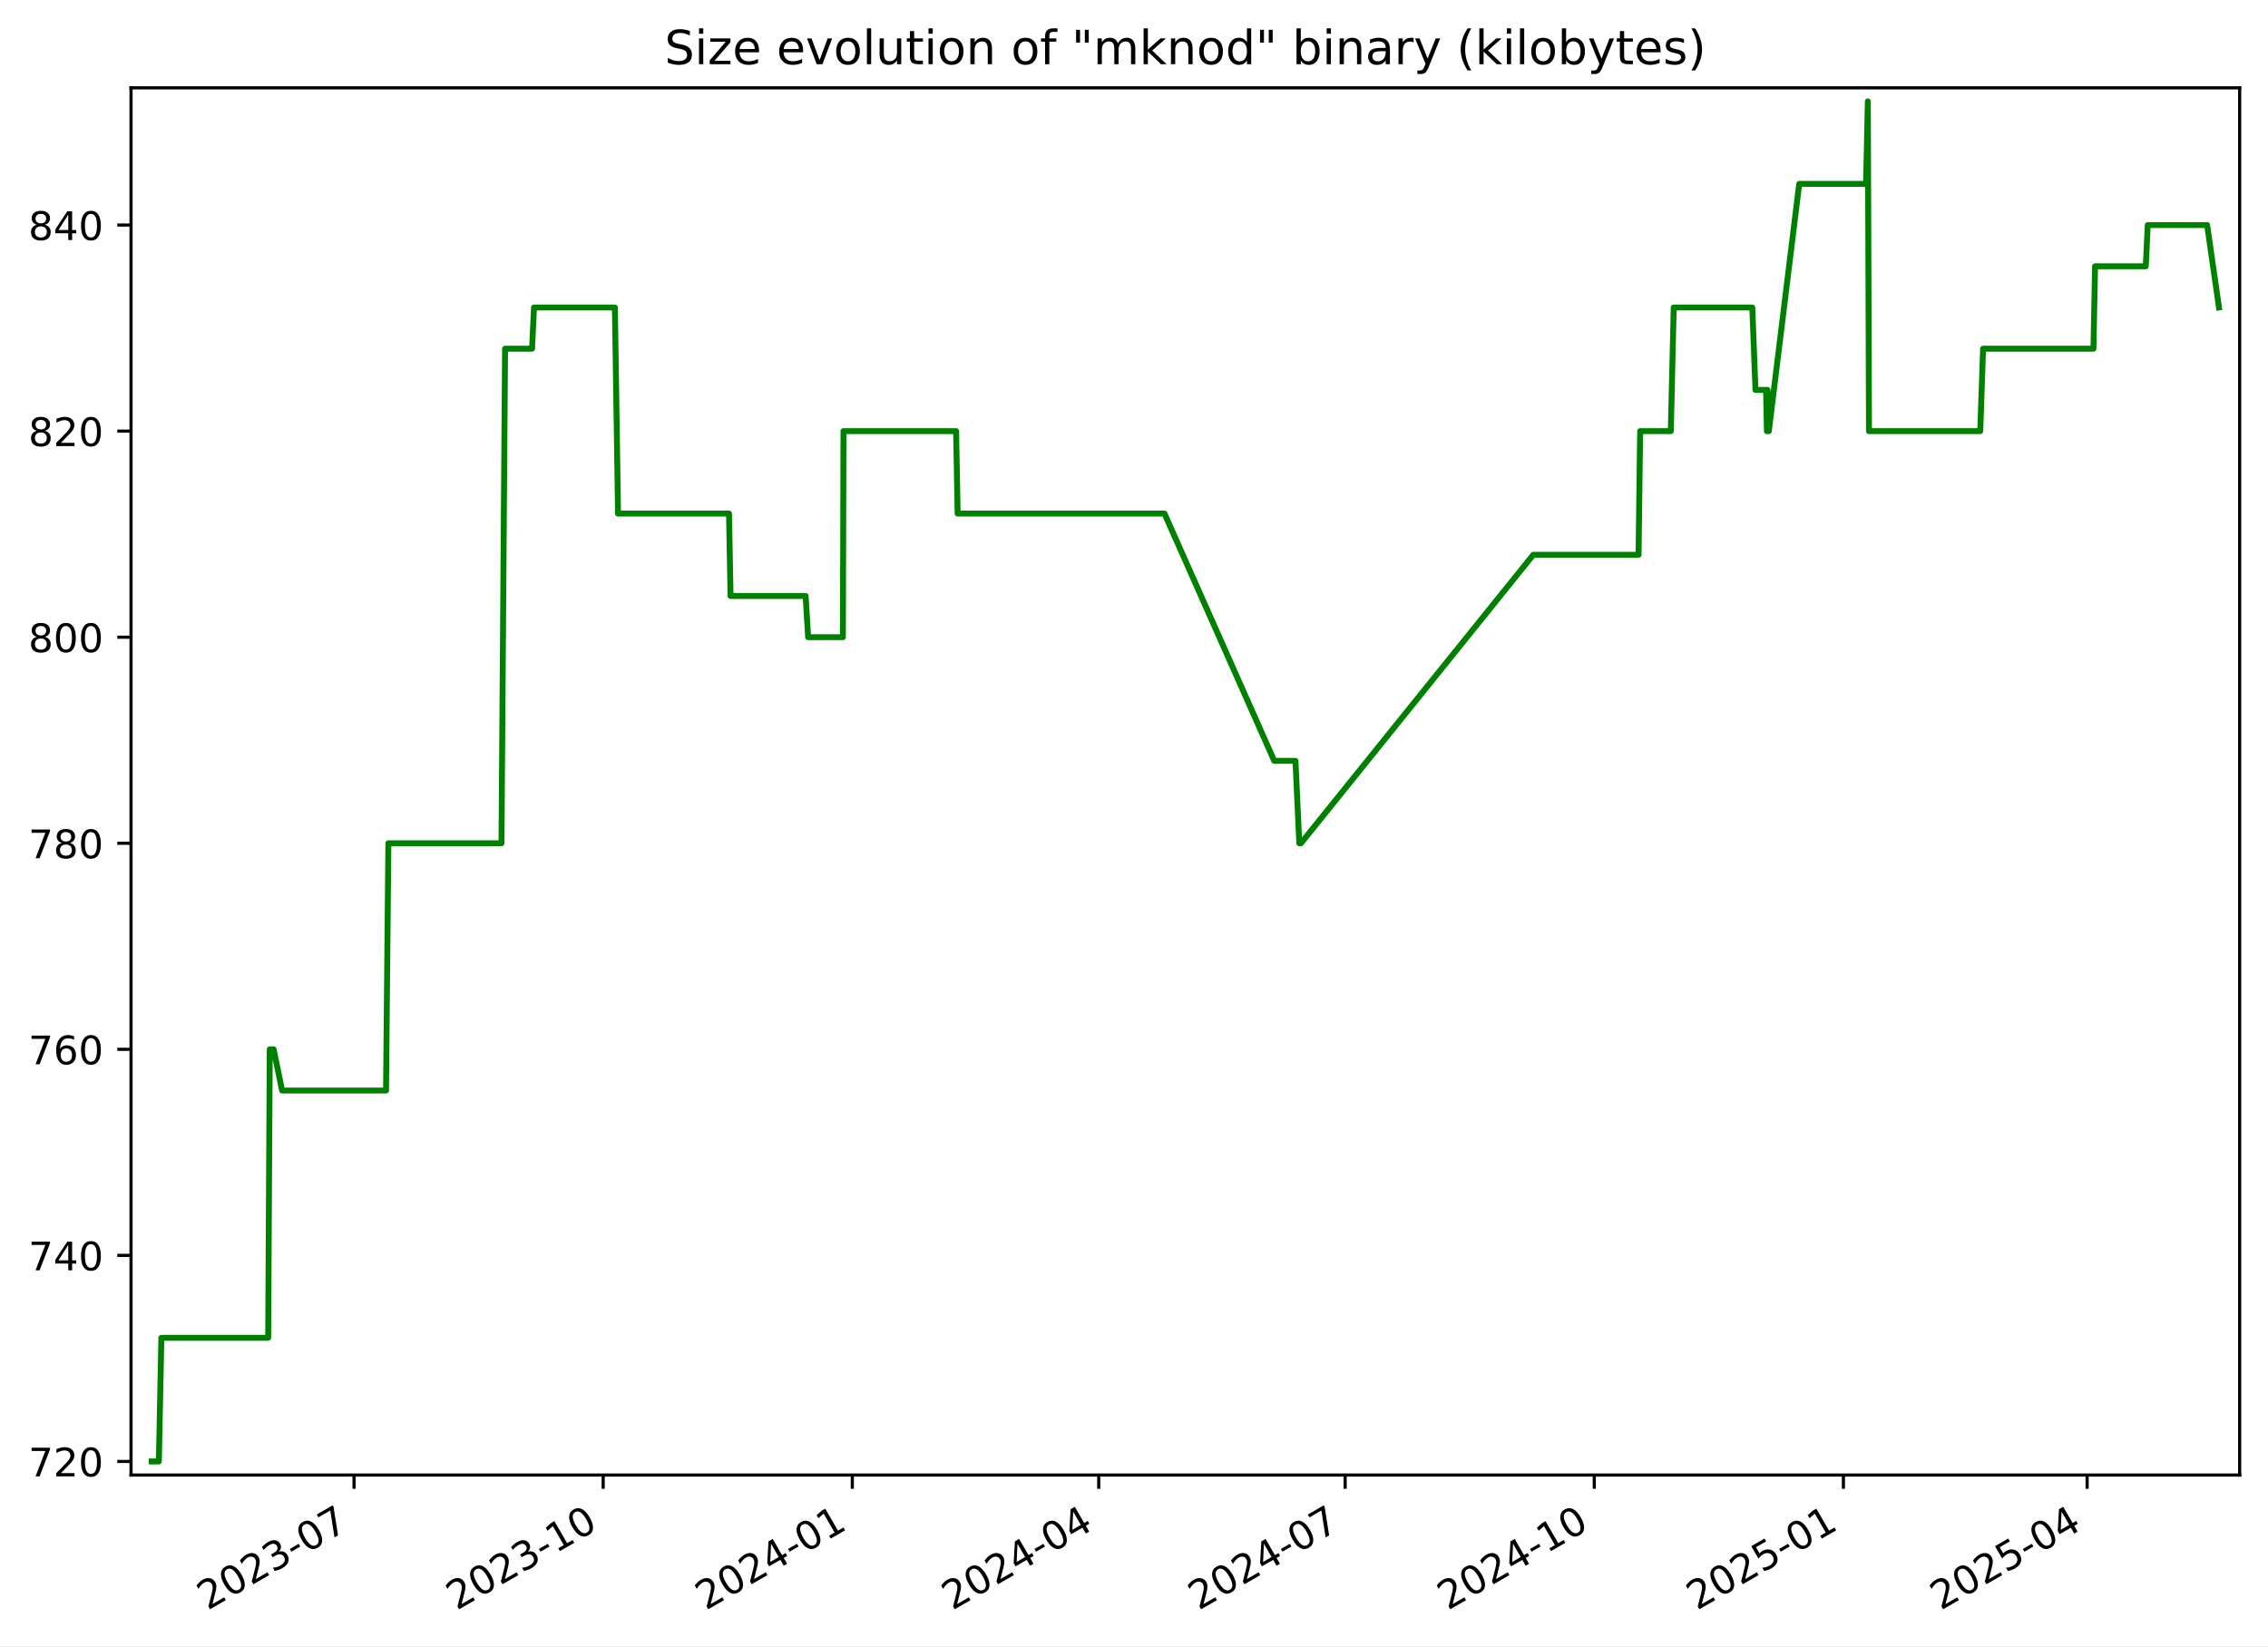
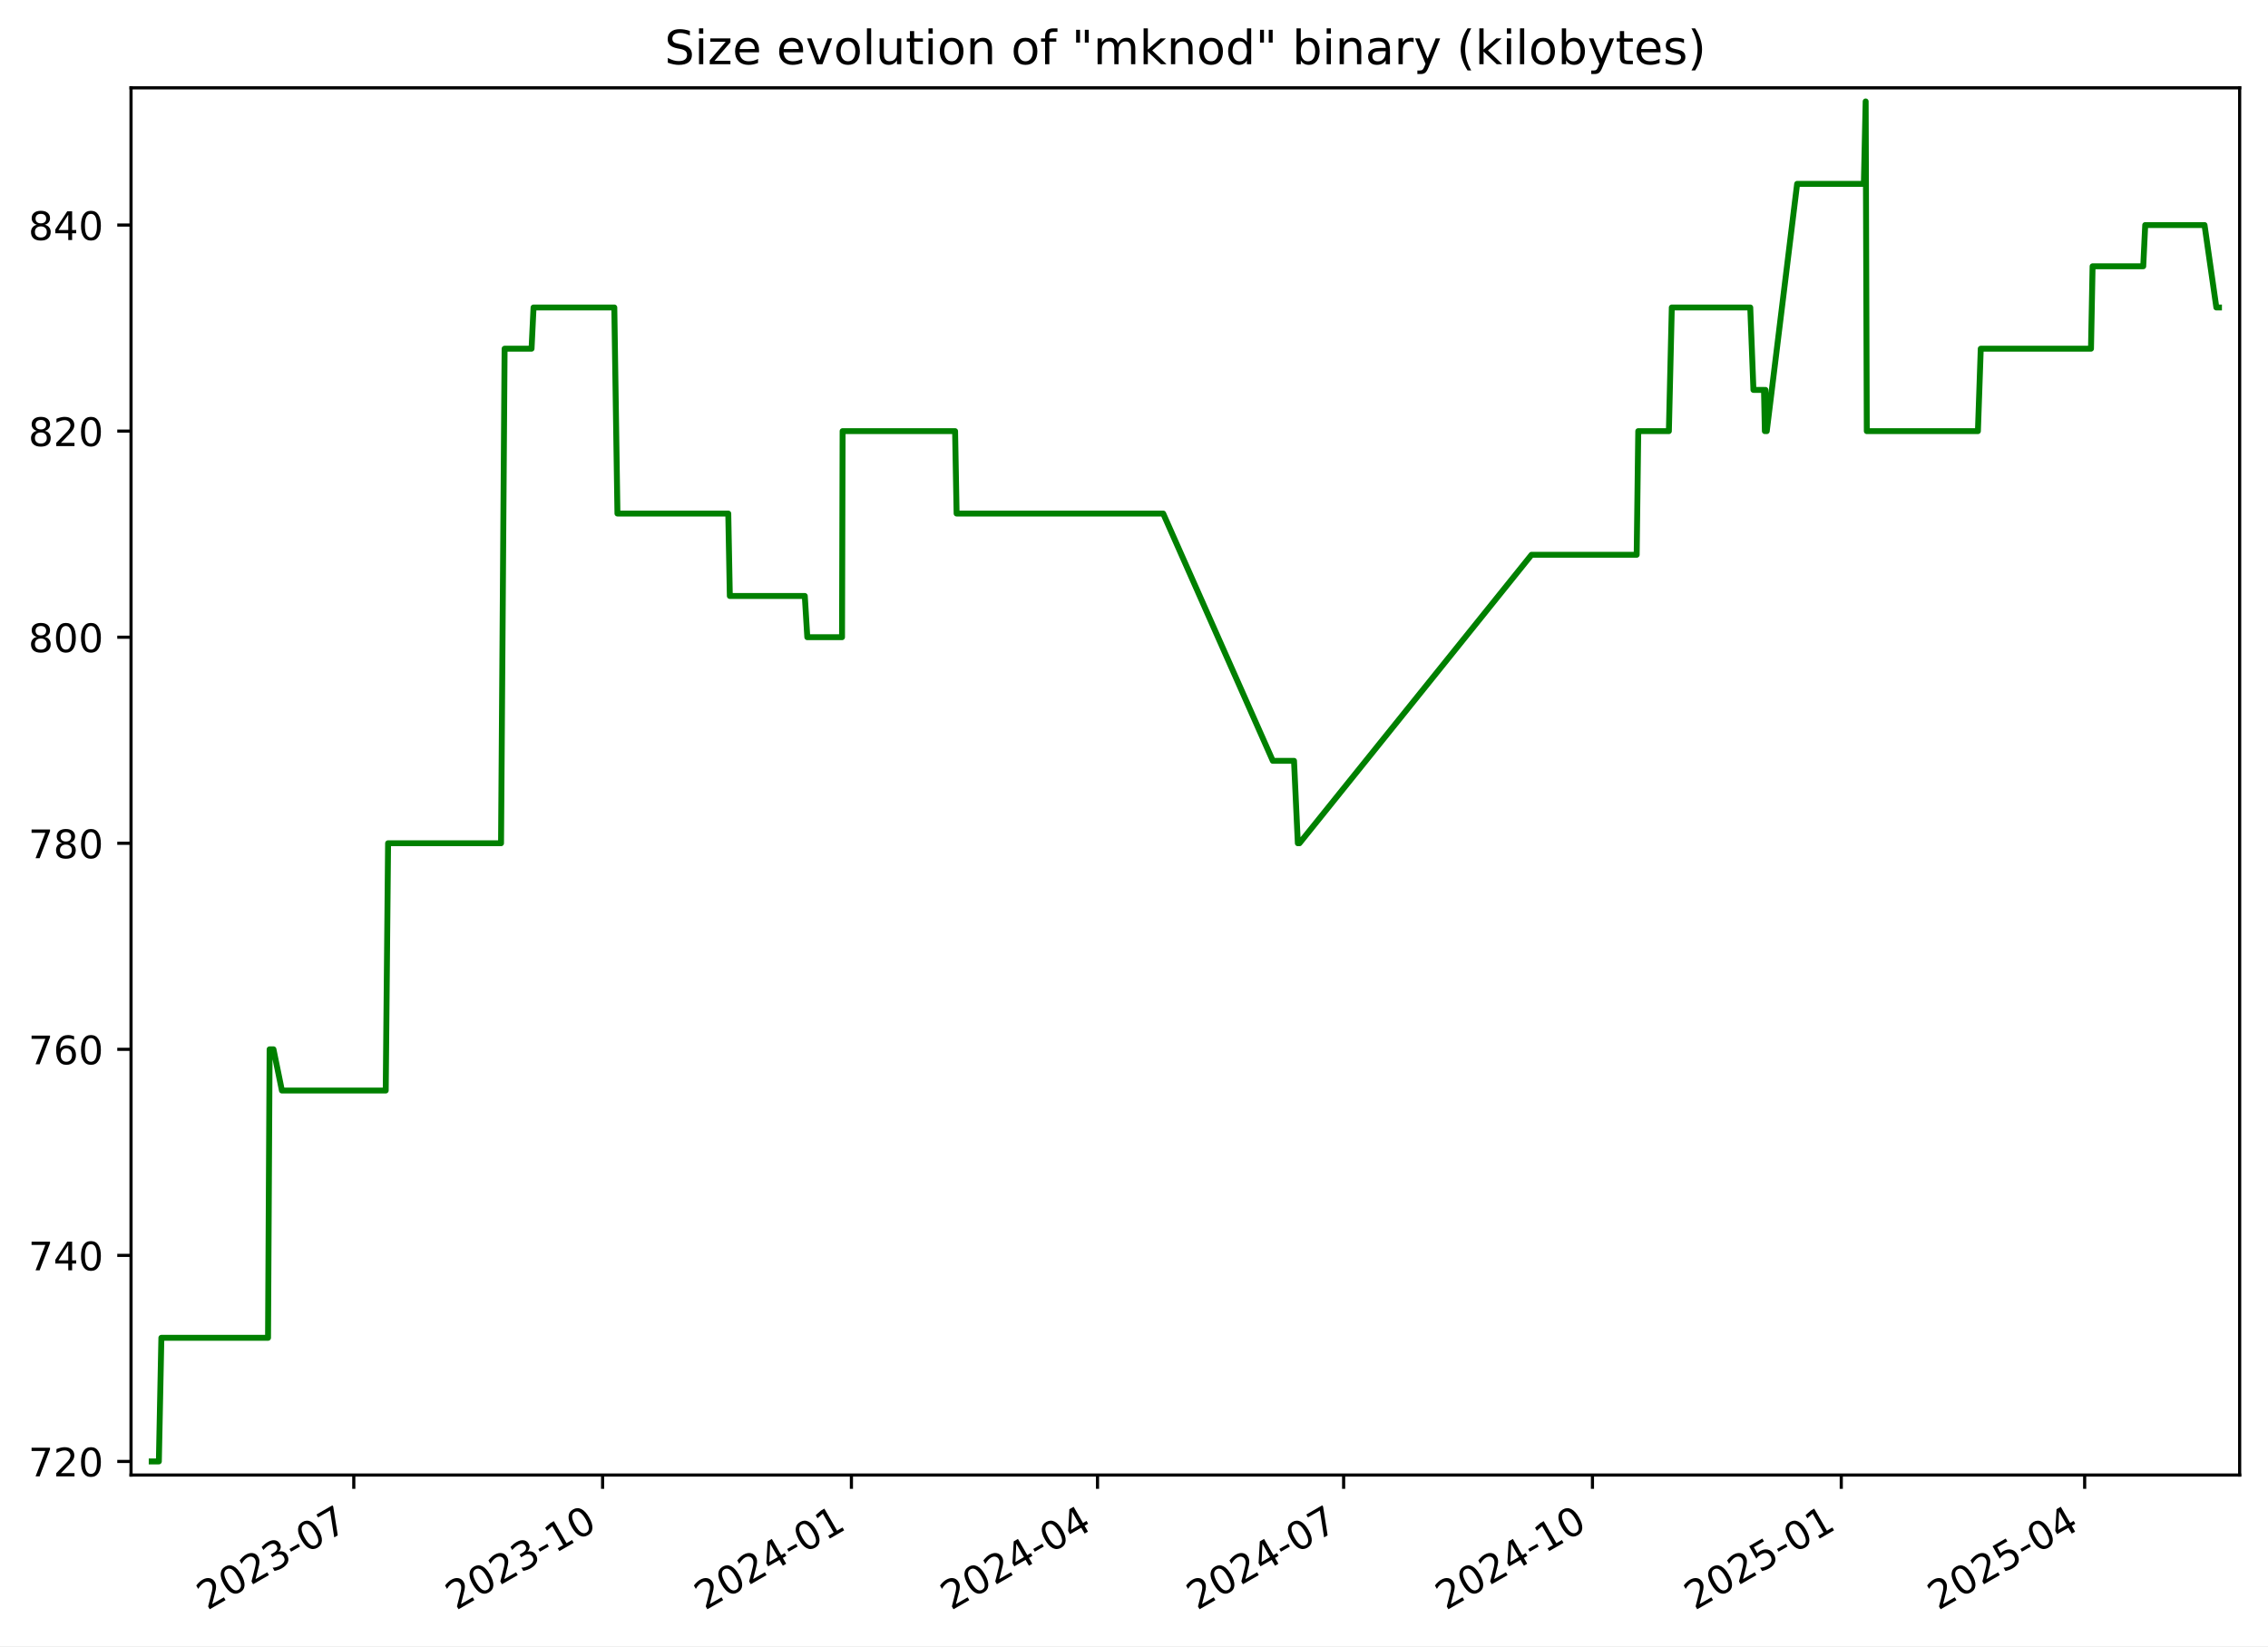
<svg xmlns="http://www.w3.org/2000/svg" xmlns:xlink="http://www.w3.org/1999/xlink" width="576.168pt" height="418.303pt" viewBox="0 0 576.168 418.303" version="1.1">
  <defs>
    <style type="text/css">*{stroke-linejoin: round; stroke-linecap: butt}</style>
  </defs>
  <g id="figure_1">
    <g id="patch_1">
      <path d="M -0 418.303  L 576.168 418.303  L 576.168 0  L -0 0  z " style="fill: #ffffff" />
    </g>
    <g id="axes_1">
      <g id="patch_2">
        <path d="M 33.288 374.83  L 568.967 374.83  L 568.967 22.318  L 33.288 22.318  z " style="fill: #ffffff" />
      </g>
      <g id="matplotlib.axis_1">
        <g id="xtick_1">
          <g id="line2d_1">
            <defs>
-               <path id="mb16422b9bf" d="M 0 0  L 0 3.5  " style="stroke: #000000; stroke-width: 0.8" />
+               <path id="m74f84145de" d="M 0 0  L 0 3.5  " style="stroke: #000000; stroke-width: 0.8" />
            </defs>
            <g>
-               <use xlink:href="#mb16422b9bf" x="89.942" y="374.83" style="stroke: #000000; stroke-width: 0.8" />
+               <use xlink:href="#m74f84145de" x="89.877" y="374.83" style="stroke: #000000; stroke-width: 0.8" />
            </g>
          </g>
          <g id="text_1">
-             <g transform="translate(52.71714 409.302) rotate(-30) scale(0.1 -0.1)">
+             <g transform="translate(52.65185 409.302) rotate(-30) scale(0.1 -0.1)">
              <defs>
                <path id="DejaVuSans-32" d="M 1228 531  L 3431 531  L 3431 0  L 469 0  L 469 531  Q 828 903 1448 1529  Q 2069 2156 2228 2338  Q 2531 2678 2651 2914  Q 2772 3150 2772 3378  Q 2772 3750 2511 3984  Q 2250 4219 1831 4219  Q 1534 4219 1204 4116  Q 875 4013 500 3803  L 500 4441  Q 881 4594 1212 4672  Q 1544 4750 1819 4750  Q 2544 4750 2975 4387  Q 3406 4025 3406 3419  Q 3406 3131 3298 2873  Q 3191 2616 2906 2266  Q 2828 2175 2409 1742  Q 1991 1309 1228 531  z " transform="scale(0.015625)" />
                <path id="DejaVuSans-30" d="M 2034 4250  Q 1547 4250 1301 3770  Q 1056 3291 1056 2328  Q 1056 1369 1301 889  Q 1547 409 2034 409  Q 2525 409 2770 889  Q 3016 1369 3016 2328  Q 3016 3291 2770 3770  Q 2525 4250 2034 4250  z M 2034 4750  Q 2819 4750 3233 4129  Q 3647 3509 3647 2328  Q 3647 1150 3233 529  Q 2819 -91 2034 -91  Q 1250 -91 836 529  Q 422 1150 422 2328  Q 422 3509 836 4129  Q 1250 4750 2034 4750  z " transform="scale(0.015625)" />
                <path id="DejaVuSans-33" d="M 2597 2516  Q 3050 2419 3304 2112  Q 3559 1806 3559 1356  Q 3559 666 3084 287  Q 2609 -91 1734 -91  Q 1441 -91 1130 -33  Q 819 25 488 141  L 488 750  Q 750 597 1062 519  Q 1375 441 1716 441  Q 2309 441 2620 675  Q 2931 909 2931 1356  Q 2931 1769 2642 2001  Q 2353 2234 1838 2234  L 1294 2234  L 1294 2753  L 1863 2753  Q 2328 2753 2575 2939  Q 2822 3125 2822 3475  Q 2822 3834 2567 4026  Q 2313 4219 1838 4219  Q 1578 4219 1281 4162  Q 984 4106 628 3988  L 628 4550  Q 988 4650 1302 4700  Q 1616 4750 1894 4750  Q 2613 4750 3031 4423  Q 3450 4097 3450 3541  Q 3450 3153 3228 2886  Q 3006 2619 2597 2516  z " transform="scale(0.015625)" />
                <path id="DejaVuSans-2d" d="M 313 2009  L 1997 2009  L 1997 1497  L 313 1497  L 313 2009  z " transform="scale(0.015625)" />
                <path id="DejaVuSans-37" d="M 525 4666  L 3525 4666  L 3525 4397  L 1831 0  L 1172 0  L 2766 4134  L 525 4134  L 525 4666  z " transform="scale(0.015625)" />
              </defs>
              <use xlink:href="#DejaVuSans-32" />
              <use xlink:href="#DejaVuSans-30" x="63.623" />
              <use xlink:href="#DejaVuSans-32" x="127.246" />
              <use xlink:href="#DejaVuSans-33" x="190.869" />
              <use xlink:href="#DejaVuSans-2d" x="254.492" />
              <use xlink:href="#DejaVuSans-30" x="290.576" />
              <use xlink:href="#DejaVuSans-37" x="354.199" />
            </g>
          </g>
        </g>
        <g id="xtick_2">
          <g id="line2d_2">
            <g>
-               <use xlink:href="#mb16422b9bf" x="153.232" y="374.83" style="stroke: #000000; stroke-width: 0.8" />
+               <use xlink:href="#m74f84145de" x="153.086" y="374.83" style="stroke: #000000; stroke-width: 0.8" />
            </g>
          </g>
          <g id="text_2">
-             <g transform="translate(116.0069 409.302) rotate(-30) scale(0.1 -0.1)">
+             <g transform="translate(115.8612 409.302) rotate(-30) scale(0.1 -0.1)">
              <defs>
                <path id="DejaVuSans-31" d="M 794 531  L 1825 531  L 1825 4091  L 703 3866  L 703 4441  L 1819 4666  L 2450 4666  L 2450 531  L 3481 531  L 3481 0  L 794 0  L 794 531  z " transform="scale(0.015625)" />
              </defs>
              <use xlink:href="#DejaVuSans-32" />
              <use xlink:href="#DejaVuSans-30" x="63.623" />
              <use xlink:href="#DejaVuSans-32" x="127.246" />
              <use xlink:href="#DejaVuSans-33" x="190.869" />
              <use xlink:href="#DejaVuSans-2d" x="254.492" />
              <use xlink:href="#DejaVuSans-31" x="290.576" />
              <use xlink:href="#DejaVuSans-30" x="354.199" />
            </g>
          </g>
        </g>
        <g id="xtick_3">
          <g id="line2d_3">
            <g>
-               <use xlink:href="#mb16422b9bf" x="216.522" y="374.83" style="stroke: #000000; stroke-width: 0.8" />
+               <use xlink:href="#m74f84145de" x="216.295" y="374.83" style="stroke: #000000; stroke-width: 0.8" />
            </g>
          </g>
          <g id="text_3">
-             <g transform="translate(179.2967 409.302) rotate(-30) scale(0.1 -0.1)">
+             <g transform="translate(179.0706 409.302) rotate(-30) scale(0.1 -0.1)">
              <defs>
                <path id="DejaVuSans-34" d="M 2419 4116  L 825 1625  L 2419 1625  L 2419 4116  z M 2253 4666  L 3047 4666  L 3047 1625  L 3713 1625  L 3713 1100  L 3047 1100  L 3047 0  L 2419 0  L 2419 1100  L 313 1100  L 313 1709  L 2253 4666  z " transform="scale(0.015625)" />
              </defs>
              <use xlink:href="#DejaVuSans-32" />
              <use xlink:href="#DejaVuSans-30" x="63.623" />
              <use xlink:href="#DejaVuSans-32" x="127.246" />
              <use xlink:href="#DejaVuSans-34" x="190.869" />
              <use xlink:href="#DejaVuSans-2d" x="254.492" />
              <use xlink:href="#DejaVuSans-30" x="290.576" />
              <use xlink:href="#DejaVuSans-31" x="354.199" />
            </g>
          </g>
        </g>
        <g id="xtick_4">
          <g id="line2d_4">
            <g>
-               <use xlink:href="#mb16422b9bf" x="279.123" y="374.83" style="stroke: #000000; stroke-width: 0.8" />
+               <use xlink:href="#m74f84145de" x="278.818" y="374.83" style="stroke: #000000; stroke-width: 0.8" />
            </g>
          </g>
          <g id="text_4">
-             <g transform="translate(241.8985 409.302) rotate(-30) scale(0.1 -0.1)">
+             <g transform="translate(241.5929 409.302) rotate(-30) scale(0.1 -0.1)">
              <use xlink:href="#DejaVuSans-32" />
              <use xlink:href="#DejaVuSans-30" x="63.623" />
              <use xlink:href="#DejaVuSans-32" x="127.246" />
              <use xlink:href="#DejaVuSans-34" x="190.869" />
              <use xlink:href="#DejaVuSans-2d" x="254.492" />
              <use xlink:href="#DejaVuSans-30" x="290.576" />
              <use xlink:href="#DejaVuSans-34" x="354.199" />
            </g>
          </g>
        </g>
        <g id="xtick_5">
          <g id="line2d_5">
            <g>
-               <use xlink:href="#mb16422b9bf" x="341.725" y="374.83" style="stroke: #000000; stroke-width: 0.8" />
+               <use xlink:href="#m74f84145de" x="341.34" y="374.83" style="stroke: #000000; stroke-width: 0.8" />
            </g>
          </g>
          <g id="text_5">
-             <g transform="translate(304.5004 409.302) rotate(-30) scale(0.1 -0.1)">
+             <g transform="translate(304.1152 409.302) rotate(-30) scale(0.1 -0.1)">
              <use xlink:href="#DejaVuSans-32" />
              <use xlink:href="#DejaVuSans-30" x="63.623" />
              <use xlink:href="#DejaVuSans-32" x="127.246" />
              <use xlink:href="#DejaVuSans-34" x="190.869" />
              <use xlink:href="#DejaVuSans-2d" x="254.492" />
              <use xlink:href="#DejaVuSans-30" x="290.576" />
              <use xlink:href="#DejaVuSans-37" x="354.199" />
            </g>
          </g>
        </g>
        <g id="xtick_6">
          <g id="line2d_6">
            <g>
-               <use xlink:href="#mb16422b9bf" x="405.015" y="374.83" style="stroke: #000000; stroke-width: 0.8" />
+               <use xlink:href="#m74f84145de" x="404.549" y="374.83" style="stroke: #000000; stroke-width: 0.8" />
            </g>
          </g>
          <g id="text_6">
-             <g transform="translate(367.7901 409.302) rotate(-30) scale(0.1 -0.1)">
+             <g transform="translate(367.3246 409.302) rotate(-30) scale(0.1 -0.1)">
              <use xlink:href="#DejaVuSans-32" />
              <use xlink:href="#DejaVuSans-30" x="63.623" />
              <use xlink:href="#DejaVuSans-32" x="127.246" />
              <use xlink:href="#DejaVuSans-34" x="190.869" />
              <use xlink:href="#DejaVuSans-2d" x="254.492" />
              <use xlink:href="#DejaVuSans-31" x="290.576" />
              <use xlink:href="#DejaVuSans-30" x="354.199" />
            </g>
          </g>
        </g>
        <g id="xtick_7">
          <g id="line2d_7">
            <g>
-               <use xlink:href="#mb16422b9bf" x="468.305" y="374.83" style="stroke: #000000; stroke-width: 0.8" />
+               <use xlink:href="#m74f84145de" x="467.759" y="374.83" style="stroke: #000000; stroke-width: 0.8" />
            </g>
          </g>
          <g id="text_7">
-             <g transform="translate(431.0799 409.302) rotate(-30) scale(0.1 -0.1)">
+             <g transform="translate(430.534 409.302) rotate(-30) scale(0.1 -0.1)">
              <defs>
                <path id="DejaVuSans-35" d="M 691 4666  L 3169 4666  L 3169 4134  L 1269 4134  L 1269 2991  Q 1406 3038 1543 3061  Q 1681 3084 1819 3084  Q 2600 3084 3056 2656  Q 3513 2228 3513 1497  Q 3513 744 3044 326  Q 2575 -91 1722 -91  Q 1428 -91 1123 -41  Q 819 9 494 109  L 494 744  Q 775 591 1075 516  Q 1375 441 1709 441  Q 2250 441 2565 725  Q 2881 1009 2881 1497  Q 2881 1984 2565 2268  Q 2250 2553 1709 2553  Q 1456 2553 1204 2497  Q 953 2441 691 2322  L 691 4666  z " transform="scale(0.015625)" />
              </defs>
              <use xlink:href="#DejaVuSans-32" />
              <use xlink:href="#DejaVuSans-30" x="63.623" />
              <use xlink:href="#DejaVuSans-32" x="127.246" />
              <use xlink:href="#DejaVuSans-35" x="190.869" />
              <use xlink:href="#DejaVuSans-2d" x="254.492" />
              <use xlink:href="#DejaVuSans-30" x="290.576" />
              <use xlink:href="#DejaVuSans-31" x="354.199" />
            </g>
          </g>
        </g>
        <g id="xtick_8">
          <g id="line2d_8">
            <g>
-               <use xlink:href="#mb16422b9bf" x="530.219" y="374.83" style="stroke: #000000; stroke-width: 0.8" />
+               <use xlink:href="#m74f84145de" x="529.594" y="374.83" style="stroke: #000000; stroke-width: 0.8" />
            </g>
          </g>
          <g id="text_8">
-             <g transform="translate(492.9938 409.302) rotate(-30) scale(0.1 -0.1)">
+             <g transform="translate(492.3692 409.302) rotate(-30) scale(0.1 -0.1)">
              <use xlink:href="#DejaVuSans-32" />
              <use xlink:href="#DejaVuSans-30" x="63.623" />
              <use xlink:href="#DejaVuSans-32" x="127.246" />
              <use xlink:href="#DejaVuSans-35" x="190.869" />
              <use xlink:href="#DejaVuSans-2d" x="254.492" />
              <use xlink:href="#DejaVuSans-30" x="290.576" />
              <use xlink:href="#DejaVuSans-34" x="354.199" />
            </g>
          </g>
        </g>
      </g>
      <g id="matplotlib.axis_2">
        <g id="ytick_1">
          <g id="line2d_9">
            <defs>
-               <path id="m5362484524" d="M 0 0  L -3.5 0  " style="stroke: #000000; stroke-width: 0.8" />
+               <path id="m33286e7317" d="M 0 0  L -3.5 0  " style="stroke: #000000; stroke-width: 0.8" />
            </defs>
            <g>
-               <use xlink:href="#m5362484524" x="33.288" y="371.374" style="stroke: #000000; stroke-width: 0.8" />
+               <use xlink:href="#m33286e7317" x="33.288" y="371.374" style="stroke: #000000; stroke-width: 0.8" />
            </g>
          </g>
          <g id="text_9">
            <g transform="translate(7.2 375.1733) scale(0.1 -0.1)">
              <use xlink:href="#DejaVuSans-37" />
              <use xlink:href="#DejaVuSans-32" x="63.623" />
              <use xlink:href="#DejaVuSans-30" x="127.246" />
            </g>
          </g>
        </g>
        <g id="ytick_2">
          <g id="line2d_10">
            <g>
-               <use xlink:href="#m5362484524" x="33.288" y="319.01" style="stroke: #000000; stroke-width: 0.8" />
+               <use xlink:href="#m33286e7317" x="33.288" y="319.01" style="stroke: #000000; stroke-width: 0.8" />
            </g>
          </g>
          <g id="text_10">
            <g transform="translate(7.2 322.8097) scale(0.1 -0.1)">
              <use xlink:href="#DejaVuSans-37" />
              <use xlink:href="#DejaVuSans-34" x="63.623" />
              <use xlink:href="#DejaVuSans-30" x="127.246" />
            </g>
          </g>
        </g>
        <g id="ytick_3">
          <g id="line2d_11">
            <g>
-               <use xlink:href="#m5362484524" x="33.288" y="266.647" style="stroke: #000000; stroke-width: 0.8" />
+               <use xlink:href="#m33286e7317" x="33.288" y="266.647" style="stroke: #000000; stroke-width: 0.8" />
            </g>
          </g>
          <g id="text_11">
            <g transform="translate(7.2 270.4461) scale(0.1 -0.1)">
              <defs>
                <path id="DejaVuSans-36" d="M 2113 2584  Q 1688 2584 1439 2293  Q 1191 2003 1191 1497  Q 1191 994 1439 701  Q 1688 409 2113 409  Q 2538 409 2786 701  Q 3034 994 3034 1497  Q 3034 2003 2786 2293  Q 2538 2584 2113 2584  z M 3366 4563  L 3366 3988  Q 3128 4100 2886 4159  Q 2644 4219 2406 4219  Q 1781 4219 1451 3797  Q 1122 3375 1075 2522  Q 1259 2794 1537 2939  Q 1816 3084 2150 3084  Q 2853 3084 3261 2657  Q 3669 2231 3669 1497  Q 3669 778 3244 343  Q 2819 -91 2113 -91  Q 1303 -91 875 529  Q 447 1150 447 2328  Q 447 3434 972 4092  Q 1497 4750 2381 4750  Q 2619 4750 2861 4703  Q 3103 4656 3366 4563  z " transform="scale(0.015625)" />
              </defs>
              <use xlink:href="#DejaVuSans-37" />
              <use xlink:href="#DejaVuSans-36" x="63.623" />
              <use xlink:href="#DejaVuSans-30" x="127.246" />
            </g>
          </g>
        </g>
        <g id="ytick_4">
          <g id="line2d_12">
            <g>
-               <use xlink:href="#m5362484524" x="33.288" y="214.283" style="stroke: #000000; stroke-width: 0.8" />
+               <use xlink:href="#m33286e7317" x="33.288" y="214.283" style="stroke: #000000; stroke-width: 0.8" />
            </g>
          </g>
          <g id="text_12">
            <g transform="translate(7.2 218.0824) scale(0.1 -0.1)">
              <defs>
                <path id="DejaVuSans-38" d="M 2034 2216  Q 1584 2216 1326 1975  Q 1069 1734 1069 1313  Q 1069 891 1326 650  Q 1584 409 2034 409  Q 2484 409 2743 651  Q 3003 894 3003 1313  Q 3003 1734 2745 1975  Q 2488 2216 2034 2216  z M 1403 2484  Q 997 2584 770 2862  Q 544 3141 544 3541  Q 544 4100 942 4425  Q 1341 4750 2034 4750  Q 2731 4750 3128 4425  Q 3525 4100 3525 3541  Q 3525 3141 3298 2862  Q 3072 2584 2669 2484  Q 3125 2378 3379 2068  Q 3634 1759 3634 1313  Q 3634 634 3220 271  Q 2806 -91 2034 -91  Q 1263 -91 848 271  Q 434 634 434 1313  Q 434 1759 690 2068  Q 947 2378 1403 2484  z M 1172 3481  Q 1172 3119 1398 2916  Q 1625 2713 2034 2713  Q 2441 2713 2670 2916  Q 2900 3119 2900 3481  Q 2900 3844 2670 4047  Q 2441 4250 2034 4250  Q 1625 4250 1398 4047  Q 1172 3844 1172 3481  z " transform="scale(0.015625)" />
              </defs>
              <use xlink:href="#DejaVuSans-37" />
              <use xlink:href="#DejaVuSans-38" x="63.623" />
              <use xlink:href="#DejaVuSans-30" x="127.246" />
            </g>
          </g>
        </g>
        <g id="ytick_5">
          <g id="line2d_13">
            <g>
-               <use xlink:href="#m5362484524" x="33.288" y="161.92" style="stroke: #000000; stroke-width: 0.8" />
+               <use xlink:href="#m33286e7317" x="33.288" y="161.92" style="stroke: #000000; stroke-width: 0.8" />
            </g>
          </g>
          <g id="text_13">
            <g transform="translate(7.2 165.7188) scale(0.1 -0.1)">
              <use xlink:href="#DejaVuSans-38" />
              <use xlink:href="#DejaVuSans-30" x="63.623" />
              <use xlink:href="#DejaVuSans-30" x="127.246" />
            </g>
          </g>
        </g>
        <g id="ytick_6">
          <g id="line2d_14">
            <g>
-               <use xlink:href="#m5362484524" x="33.288" y="109.556" style="stroke: #000000; stroke-width: 0.8" />
+               <use xlink:href="#m33286e7317" x="33.288" y="109.556" style="stroke: #000000; stroke-width: 0.8" />
            </g>
          </g>
          <g id="text_14">
            <g transform="translate(7.2 113.3552) scale(0.1 -0.1)">
              <use xlink:href="#DejaVuSans-38" />
              <use xlink:href="#DejaVuSans-32" x="63.623" />
              <use xlink:href="#DejaVuSans-30" x="127.246" />
            </g>
          </g>
        </g>
        <g id="ytick_7">
          <g id="line2d_15">
            <g>
-               <use xlink:href="#m5362484524" x="33.288" y="57.192" style="stroke: #000000; stroke-width: 0.8" />
+               <use xlink:href="#m33286e7317" x="33.288" y="57.192" style="stroke: #000000; stroke-width: 0.8" />
            </g>
          </g>
          <g id="text_15">
            <g transform="translate(7.2 60.99153) scale(0.1 -0.1)">
              <use xlink:href="#DejaVuSans-38" />
              <use xlink:href="#DejaVuSans-34" x="63.623" />
              <use xlink:href="#DejaVuSans-30" x="127.246" />
            </g>
          </g>
        </g>
      </g>
      <g id="line2d_16">
-         <path d="M 38.539 371.374  L 40.36 371.374  L 40.997 339.956  L 68.13 339.956  L 68.532 266.647  L 69.515 266.647  L 71.66 277.12  L 98.066 277.12  L 98.665 214.283  L 127.399 214.283  L 128.305 88.61  L 135.16 88.61  L 135.665 78.138  L 156.211 78.138  L 157.008 130.501  L 185.199 130.501  L 185.593 151.447  L 204.663 151.447  L 205.301 161.92  L 214.134 161.92  L 214.283 109.556  L 242.894 109.556  L 243.28 130.501  L 295.827 130.501  L 323.709 193.338  L 329.105 193.338  L 330.074 214.283  L 330.493 214.283  L 389.526 140.974  L 416.267 140.974  L 416.668 109.556  L 424.455 109.556  L 425.199 78.138  L 445.157 78.138  L 445.965 99.083  L 448.652 99.083  L 448.871 109.556  L 449.022 99.083  L 449.228 109.556  L 449.352 109.556  L 457.079 46.72  L 474.053 46.72  L 474.511 25.774  L 474.8 109.556  L 503.065 109.556  L 503.787 88.61  L 531.828 88.61  L 532.233 67.665  L 545.117 67.665  L 545.62 57.192  L 560.71 57.192  L 563.716 78.138  L 563.716 78.138  " clip-path="url(#pb06939d65d)" style="fill: none; stroke: #008000; stroke-width: 1.5; stroke-linecap: square" />
+         <path d="M 38.539 371.374  L 40.358 371.374  L 40.994 339.956  L 68.092 339.956  L 68.494 266.647  L 69.476 266.647  L 71.618 277.12  L 97.991 277.12  L 98.589 214.283  L 127.286 214.283  L 128.191 88.61  L 135.037 88.61  L 135.542 78.138  L 156.061 78.138  L 156.858 130.501  L 185.013 130.501  L 185.406 151.447  L 204.452 151.447  L 205.089 161.92  L 213.911 161.92  L 214.059 109.556  L 242.634 109.556  L 243.02 130.501  L 295.5 130.501  L 323.347 193.338  L 328.736 193.338  L 329.704 214.283  L 330.122 214.283  L 389.08 140.974  L 415.787 140.974  L 416.187 109.556  L 423.965 109.556  L 424.708 78.138  L 444.641 78.138  L 445.447 99.083  L 448.131 99.083  L 448.35 109.556  L 448.5 99.083  L 448.707 109.556  L 448.83 109.556  L 456.547 46.72  L 473.499 46.72  L 473.958 25.774  L 474.246 109.556  L 502.475 109.556  L 503.196 88.61  L 531.201 88.61  L 531.606 67.665  L 544.474 67.665  L 544.975 57.192  L 560.046 57.192  L 563.049 78.138  L 563.716 78.138  L 563.716 78.138  " clip-path="url(#p5de34aae96)" style="fill: none; stroke: #008000; stroke-width: 1.5; stroke-linecap: square" />
      </g>
      <g id="patch_3">
        <path d="M 33.288 374.83  L 33.288 22.318  " style="fill: none; stroke: #000000; stroke-width: 0.8; stroke-linejoin: miter; stroke-linecap: square" />
      </g>
      <g id="patch_4">
        <path d="M 568.967 374.83  L 568.967 22.318  " style="fill: none; stroke: #000000; stroke-width: 0.8; stroke-linejoin: miter; stroke-linecap: square" />
      </g>
      <g id="patch_5">
        <path d="M 33.288 374.83  L 568.967 374.83  " style="fill: none; stroke: #000000; stroke-width: 0.8; stroke-linejoin: miter; stroke-linecap: square" />
      </g>
      <g id="patch_6">
        <path d="M 33.288 22.318  L 568.967 22.318  " style="fill: none; stroke: #000000; stroke-width: 0.8; stroke-linejoin: miter; stroke-linecap: square" />
      </g>
      <g id="text_16">
        <g transform="translate(168.8303 16.31812) scale(0.12 -0.12)">
          <defs>
            <path id="DejaVuSans-53" d="M 3425 4513  L 3425 3897  Q 3066 4069 2747 4153  Q 2428 4238 2131 4238  Q 1616 4238 1336 4038  Q 1056 3838 1056 3469  Q 1056 3159 1242 3001  Q 1428 2844 1947 2747  L 2328 2669  Q 3034 2534 3370 2195  Q 3706 1856 3706 1288  Q 3706 609 3251 259  Q 2797 -91 1919 -91  Q 1588 -91 1214 -16  Q 841 59 441 206  L 441 856  Q 825 641 1194 531  Q 1563 422 1919 422  Q 2459 422 2753 634  Q 3047 847 3047 1241  Q 3047 1584 2836 1778  Q 2625 1972 2144 2069  L 1759 2144  Q 1053 2284 737 2584  Q 422 2884 422 3419  Q 422 4038 858 4394  Q 1294 4750 2059 4750  Q 2388 4750 2728 4690  Q 3069 4631 3425 4513  z " transform="scale(0.015625)" />
            <path id="DejaVuSans-69" d="M 603 3500  L 1178 3500  L 1178 0  L 603 0  L 603 3500  z M 603 4863  L 1178 4863  L 1178 4134  L 603 4134  L 603 4863  z " transform="scale(0.015625)" />
            <path id="DejaVuSans-7a" d="M 353 3500  L 3084 3500  L 3084 2975  L 922 459  L 3084 459  L 3084 0  L 275 0  L 275 525  L 2438 3041  L 353 3041  L 353 3500  z " transform="scale(0.015625)" />
            <path id="DejaVuSans-65" d="M 3597 1894  L 3597 1613  L 953 1613  Q 991 1019 1311 708  Q 1631 397 2203 397  Q 2534 397 2845 478  Q 3156 559 3463 722  L 3463 178  Q 3153 47 2828 -22  Q 2503 -91 2169 -91  Q 1331 -91 842 396  Q 353 884 353 1716  Q 353 2575 817 3079  Q 1281 3584 2069 3584  Q 2775 3584 3186 3129  Q 3597 2675 3597 1894  z M 3022 2063  Q 3016 2534 2758 2815  Q 2500 3097 2075 3097  Q 1594 3097 1305 2825  Q 1016 2553 972 2059  L 3022 2063  z " transform="scale(0.015625)" />
            <path id="DejaVuSans-20" transform="scale(0.015625)" />
            <path id="DejaVuSans-76" d="M 191 3500  L 800 3500  L 1894 563  L 2988 3500  L 3597 3500  L 2284 0  L 1503 0  L 191 3500  z " transform="scale(0.015625)" />
            <path id="DejaVuSans-6f" d="M 1959 3097  Q 1497 3097 1228 2736  Q 959 2375 959 1747  Q 959 1119 1226 758  Q 1494 397 1959 397  Q 2419 397 2687 759  Q 2956 1122 2956 1747  Q 2956 2369 2687 2733  Q 2419 3097 1959 3097  z M 1959 3584  Q 2709 3584 3137 3096  Q 3566 2609 3566 1747  Q 3566 888 3137 398  Q 2709 -91 1959 -91  Q 1206 -91 779 398  Q 353 888 353 1747  Q 353 2609 779 3096  Q 1206 3584 1959 3584  z " transform="scale(0.015625)" />
            <path id="DejaVuSans-6c" d="M 603 4863  L 1178 4863  L 1178 0  L 603 0  L 603 4863  z " transform="scale(0.015625)" />
            <path id="DejaVuSans-75" d="M 544 1381  L 544 3500  L 1119 3500  L 1119 1403  Q 1119 906 1312 657  Q 1506 409 1894 409  Q 2359 409 2629 706  Q 2900 1003 2900 1516  L 2900 3500  L 3475 3500  L 3475 0  L 2900 0  L 2900 538  Q 2691 219 2414 64  Q 2138 -91 1772 -91  Q 1169 -91 856 284  Q 544 659 544 1381  z M 1991 3584  L 1991 3584  z " transform="scale(0.015625)" />
            <path id="DejaVuSans-74" d="M 1172 4494  L 1172 3500  L 2356 3500  L 2356 3053  L 1172 3053  L 1172 1153  Q 1172 725 1289 603  Q 1406 481 1766 481  L 2356 481  L 2356 0  L 1766 0  Q 1100 0 847 248  Q 594 497 594 1153  L 594 3053  L 172 3053  L 172 3500  L 594 3500  L 594 4494  L 1172 4494  z " transform="scale(0.015625)" />
            <path id="DejaVuSans-6e" d="M 3513 2113  L 3513 0  L 2938 0  L 2938 2094  Q 2938 2591 2744 2837  Q 2550 3084 2163 3084  Q 1697 3084 1428 2787  Q 1159 2491 1159 1978  L 1159 0  L 581 0  L 581 3500  L 1159 3500  L 1159 2956  Q 1366 3272 1645 3428  Q 1925 3584 2291 3584  Q 2894 3584 3203 3211  Q 3513 2838 3513 2113  z " transform="scale(0.015625)" />
            <path id="DejaVuSans-66" d="M 2375 4863  L 2375 4384  L 1825 4384  Q 1516 4384 1395 4259  Q 1275 4134 1275 3809  L 1275 3500  L 2222 3500  L 2222 3053  L 1275 3053  L 1275 0  L 697 0  L 697 3053  L 147 3053  L 147 3500  L 697 3500  L 697 3744  Q 697 4328 969 4595  Q 1241 4863 1831 4863  L 2375 4863  z " transform="scale(0.015625)" />
            <path id="DejaVuSans-22" d="M 1147 4666  L 1147 2931  L 616 2931  L 616 4666  L 1147 4666  z M 2328 4666  L 2328 2931  L 1797 2931  L 1797 4666  L 2328 4666  z " transform="scale(0.015625)" />
            <path id="DejaVuSans-6d" d="M 3328 2828  Q 3544 3216 3844 3400  Q 4144 3584 4550 3584  Q 5097 3584 5394 3201  Q 5691 2819 5691 2113  L 5691 0  L 5113 0  L 5113 2094  Q 5113 2597 4934 2840  Q 4756 3084 4391 3084  Q 3944 3084 3684 2787  Q 3425 2491 3425 1978  L 3425 0  L 2847 0  L 2847 2094  Q 2847 2600 2669 2842  Q 2491 3084 2119 3084  Q 1678 3084 1418 2786  Q 1159 2488 1159 1978  L 1159 0  L 581 0  L 581 3500  L 1159 3500  L 1159 2956  Q 1356 3278 1631 3431  Q 1906 3584 2284 3584  Q 2666 3584 2933 3390  Q 3200 3197 3328 2828  z " transform="scale(0.015625)" />
            <path id="DejaVuSans-6b" d="M 581 4863  L 1159 4863  L 1159 1991  L 2875 3500  L 3609 3500  L 1753 1863  L 3688 0  L 2938 0  L 1159 1709  L 1159 0  L 581 0  L 581 4863  z " transform="scale(0.015625)" />
            <path id="DejaVuSans-64" d="M 2906 2969  L 2906 4863  L 3481 4863  L 3481 0  L 2906 0  L 2906 525  Q 2725 213 2448 61  Q 2172 -91 1784 -91  Q 1150 -91 751 415  Q 353 922 353 1747  Q 353 2572 751 3078  Q 1150 3584 1784 3584  Q 2172 3584 2448 3432  Q 2725 3281 2906 2969  z M 947 1747  Q 947 1113 1208 752  Q 1469 391 1925 391  Q 2381 391 2643 752  Q 2906 1113 2906 1747  Q 2906 2381 2643 2742  Q 2381 3103 1925 3103  Q 1469 3103 1208 2742  Q 947 2381 947 1747  z " transform="scale(0.015625)" />
            <path id="DejaVuSans-62" d="M 3116 1747  Q 3116 2381 2855 2742  Q 2594 3103 2138 3103  Q 1681 3103 1420 2742  Q 1159 2381 1159 1747  Q 1159 1113 1420 752  Q 1681 391 2138 391  Q 2594 391 2855 752  Q 3116 1113 3116 1747  z M 1159 2969  Q 1341 3281 1617 3432  Q 1894 3584 2278 3584  Q 2916 3584 3314 3078  Q 3713 2572 3713 1747  Q 3713 922 3314 415  Q 2916 -91 2278 -91  Q 1894 -91 1617 61  Q 1341 213 1159 525  L 1159 0  L 581 0  L 581 4863  L 1159 4863  L 1159 2969  z " transform="scale(0.015625)" />
            <path id="DejaVuSans-61" d="M 2194 1759  Q 1497 1759 1228 1600  Q 959 1441 959 1056  Q 959 750 1161 570  Q 1363 391 1709 391  Q 2188 391 2477 730  Q 2766 1069 2766 1631  L 2766 1759  L 2194 1759  z M 3341 1997  L 3341 0  L 2766 0  L 2766 531  Q 2569 213 2275 61  Q 1981 -91 1556 -91  Q 1019 -91 701 211  Q 384 513 384 1019  Q 384 1609 779 1909  Q 1175 2209 1959 2209  L 2766 2209  L 2766 2266  Q 2766 2663 2505 2880  Q 2244 3097 1772 3097  Q 1472 3097 1187 3025  Q 903 2953 641 2809  L 641 3341  Q 956 3463 1253 3523  Q 1550 3584 1831 3584  Q 2591 3584 2966 3190  Q 3341 2797 3341 1997  z " transform="scale(0.015625)" />
            <path id="DejaVuSans-72" d="M 2631 2963  Q 2534 3019 2420 3045  Q 2306 3072 2169 3072  Q 1681 3072 1420 2755  Q 1159 2438 1159 1844  L 1159 0  L 581 0  L 581 3500  L 1159 3500  L 1159 2956  Q 1341 3275 1631 3429  Q 1922 3584 2338 3584  Q 2397 3584 2469 3576  Q 2541 3569 2628 3553  L 2631 2963  z " transform="scale(0.015625)" />
            <path id="DejaVuSans-79" d="M 2059 -325  Q 1816 -950 1584 -1140  Q 1353 -1331 966 -1331  L 506 -1331  L 506 -850  L 844 -850  Q 1081 -850 1212 -737  Q 1344 -625 1503 -206  L 1606 56  L 191 3500  L 800 3500  L 1894 763  L 2988 3500  L 3597 3500  L 2059 -325  z " transform="scale(0.015625)" />
            <path id="DejaVuSans-28" d="M 1984 4856  Q 1566 4138 1362 3434  Q 1159 2731 1159 2009  Q 1159 1288 1364 580  Q 1569 -128 1984 -844  L 1484 -844  Q 1016 -109 783 600  Q 550 1309 550 2009  Q 550 2706 781 3412  Q 1013 4119 1484 4856  L 1984 4856  z " transform="scale(0.015625)" />
            <path id="DejaVuSans-73" d="M 2834 3397  L 2834 2853  Q 2591 2978 2328 3040  Q 2066 3103 1784 3103  Q 1356 3103 1142 2972  Q 928 2841 928 2578  Q 928 2378 1081 2264  Q 1234 2150 1697 2047  L 1894 2003  Q 2506 1872 2764 1633  Q 3022 1394 3022 966  Q 3022 478 2636 193  Q 2250 -91 1575 -91  Q 1294 -91 989 -36  Q 684 19 347 128  L 347 722  Q 666 556 975 473  Q 1284 391 1588 391  Q 1994 391 2212 530  Q 2431 669 2431 922  Q 2431 1156 2273 1281  Q 2116 1406 1581 1522  L 1381 1569  Q 847 1681 609 1914  Q 372 2147 372 2553  Q 372 3047 722 3315  Q 1072 3584 1716 3584  Q 2034 3584 2315 3537  Q 2597 3491 2834 3397  z " transform="scale(0.015625)" />
            <path id="DejaVuSans-29" d="M 513 4856  L 1013 4856  Q 1481 4119 1714 3412  Q 1947 2706 1947 2009  Q 1947 1309 1714 600  Q 1481 -109 1013 -844  L 513 -844  Q 928 -128 1133 580  Q 1338 1288 1338 2009  Q 1338 2731 1133 3434  Q 928 4138 513 4856  z " transform="scale(0.015625)" />
          </defs>
          <use xlink:href="#DejaVuSans-53" />
          <use xlink:href="#DejaVuSans-69" x="63.477" />
          <use xlink:href="#DejaVuSans-7a" x="91.26" />
          <use xlink:href="#DejaVuSans-65" x="143.75" />
          <use xlink:href="#DejaVuSans-20" x="205.273" />
          <use xlink:href="#DejaVuSans-65" x="237.061" />
          <use xlink:href="#DejaVuSans-76" x="298.584" />
          <use xlink:href="#DejaVuSans-6f" x="357.764" />
          <use xlink:href="#DejaVuSans-6c" x="418.945" />
          <use xlink:href="#DejaVuSans-75" x="446.729" />
          <use xlink:href="#DejaVuSans-74" x="510.107" />
          <use xlink:href="#DejaVuSans-69" x="549.316" />
          <use xlink:href="#DejaVuSans-6f" x="577.1" />
          <use xlink:href="#DejaVuSans-6e" x="638.281" />
          <use xlink:href="#DejaVuSans-20" x="701.66" />
          <use xlink:href="#DejaVuSans-6f" x="733.447" />
          <use xlink:href="#DejaVuSans-66" x="794.629" />
          <use xlink:href="#DejaVuSans-20" x="829.834" />
          <use xlink:href="#DejaVuSans-22" x="861.621" />
          <use xlink:href="#DejaVuSans-6d" x="907.617" />
          <use xlink:href="#DejaVuSans-6b" x="1005.029" />
          <use xlink:href="#DejaVuSans-6e" x="1062.939" />
          <use xlink:href="#DejaVuSans-6f" x="1126.318" />
          <use xlink:href="#DejaVuSans-64" x="1187.5" />
          <use xlink:href="#DejaVuSans-22" x="1250.977" />
          <use xlink:href="#DejaVuSans-20" x="1296.973" />
          <use xlink:href="#DejaVuSans-62" x="1328.76" />
          <use xlink:href="#DejaVuSans-69" x="1392.236" />
          <use xlink:href="#DejaVuSans-6e" x="1420.02" />
          <use xlink:href="#DejaVuSans-61" x="1483.398" />
          <use xlink:href="#DejaVuSans-72" x="1544.678" />
          <use xlink:href="#DejaVuSans-79" x="1585.791" />
          <use xlink:href="#DejaVuSans-20" x="1644.971" />
          <use xlink:href="#DejaVuSans-28" x="1676.758" />
          <use xlink:href="#DejaVuSans-6b" x="1715.771" />
          <use xlink:href="#DejaVuSans-69" x="1773.682" />
          <use xlink:href="#DejaVuSans-6c" x="1801.465" />
          <use xlink:href="#DejaVuSans-6f" x="1829.248" />
          <use xlink:href="#DejaVuSans-62" x="1890.43" />
          <use xlink:href="#DejaVuSans-79" x="1953.906" />
          <use xlink:href="#DejaVuSans-74" x="2013.086" />
          <use xlink:href="#DejaVuSans-65" x="2052.295" />
          <use xlink:href="#DejaVuSans-73" x="2113.818" />
          <use xlink:href="#DejaVuSans-29" x="2165.918" />
        </g>
      </g>
    </g>
  </g>
  <defs>
-     <clipPath id="pb06939d65d">
+     <clipPath id="p5de34aae96">
      <rect x="33.288" y="22.318" width="535.68" height="352.512" />
    </clipPath>
  </defs>
</svg>
